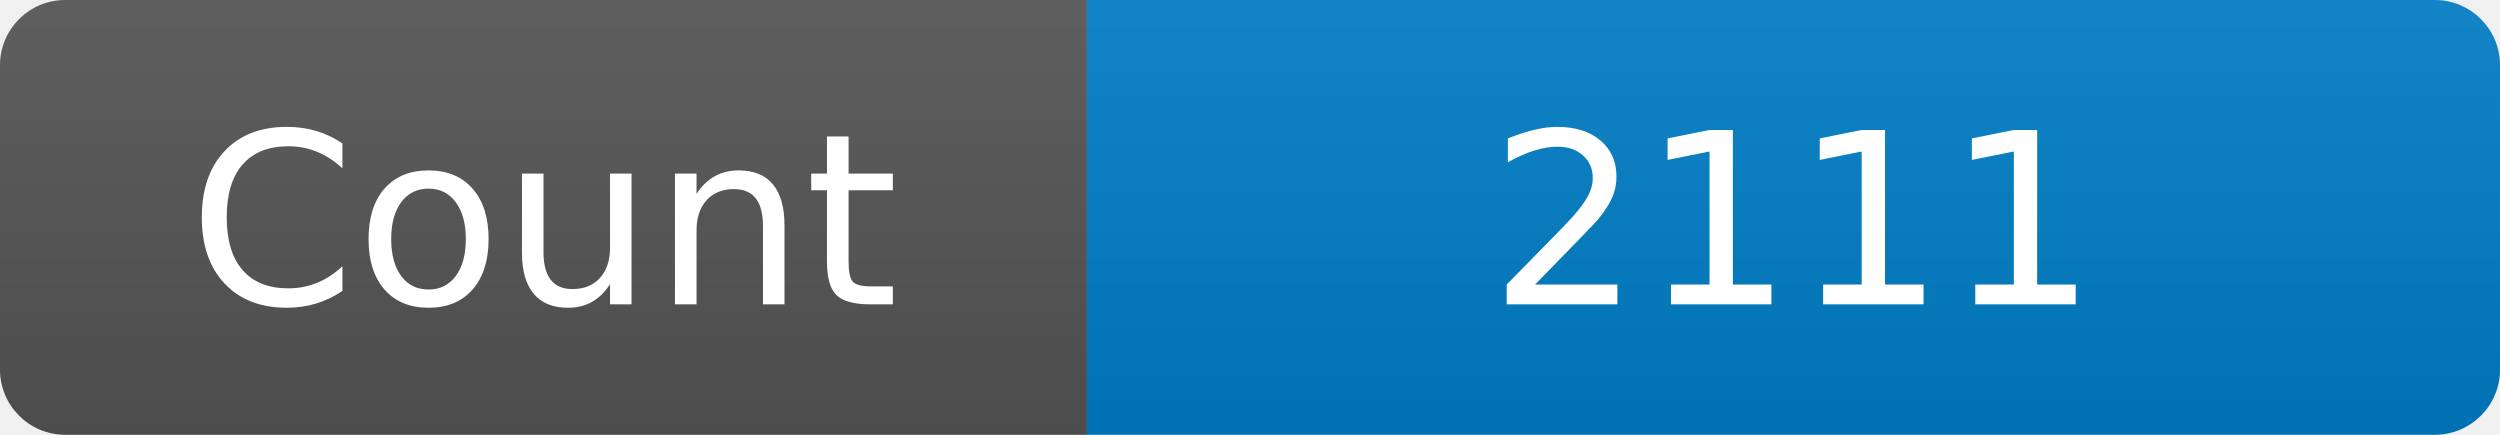
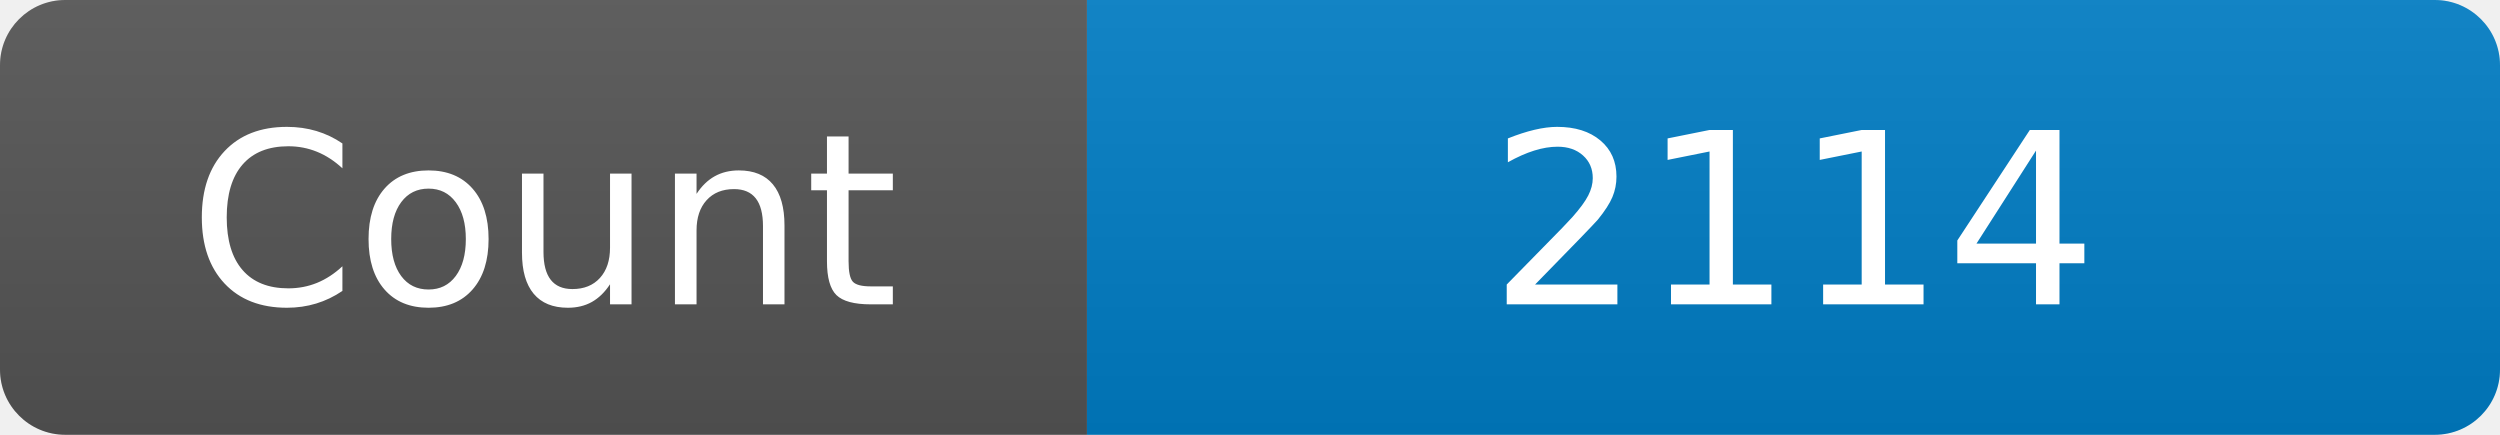
<svg xmlns="http://www.w3.org/2000/svg" width="115" height="20" role="img" aria-label="Maintained?: yes">
  <linearGradient id="s" x2="0" y2="100%">
    <stop offset="0" stop-color="#bbb" stop-opacity=".1" />
    <stop offset="1" stop-opacity=".1" />
  </linearGradient>
  <clipPath id="r">
    <rect width="115" height="20" rx="3" fill="#fff" />
  </clipPath>
  <g clip-path="url(#r)">
    <rect width="50" height="20" fill="#555" />
    <rect x="50" width="160" height="20" fill="#007ec6" />
    <rect width="115" height="20" fill="url(#s)" />
  </g>
  <g fill="#fff" text-anchor="middle" font-family="Verdana,Geneva,DejaVu Sans,sans-serif" font-size="110">
    <text x="250" y="140" transform="scale(.1)" fill="#fff">Count</text>
-     <text x="825" y="140" transform="scale(.1)" fill="#fff">2111</text>
+     <text x="825" y="140" transform="scale(.1)" fill="#fff">2114</text>
  </g>
</svg>
